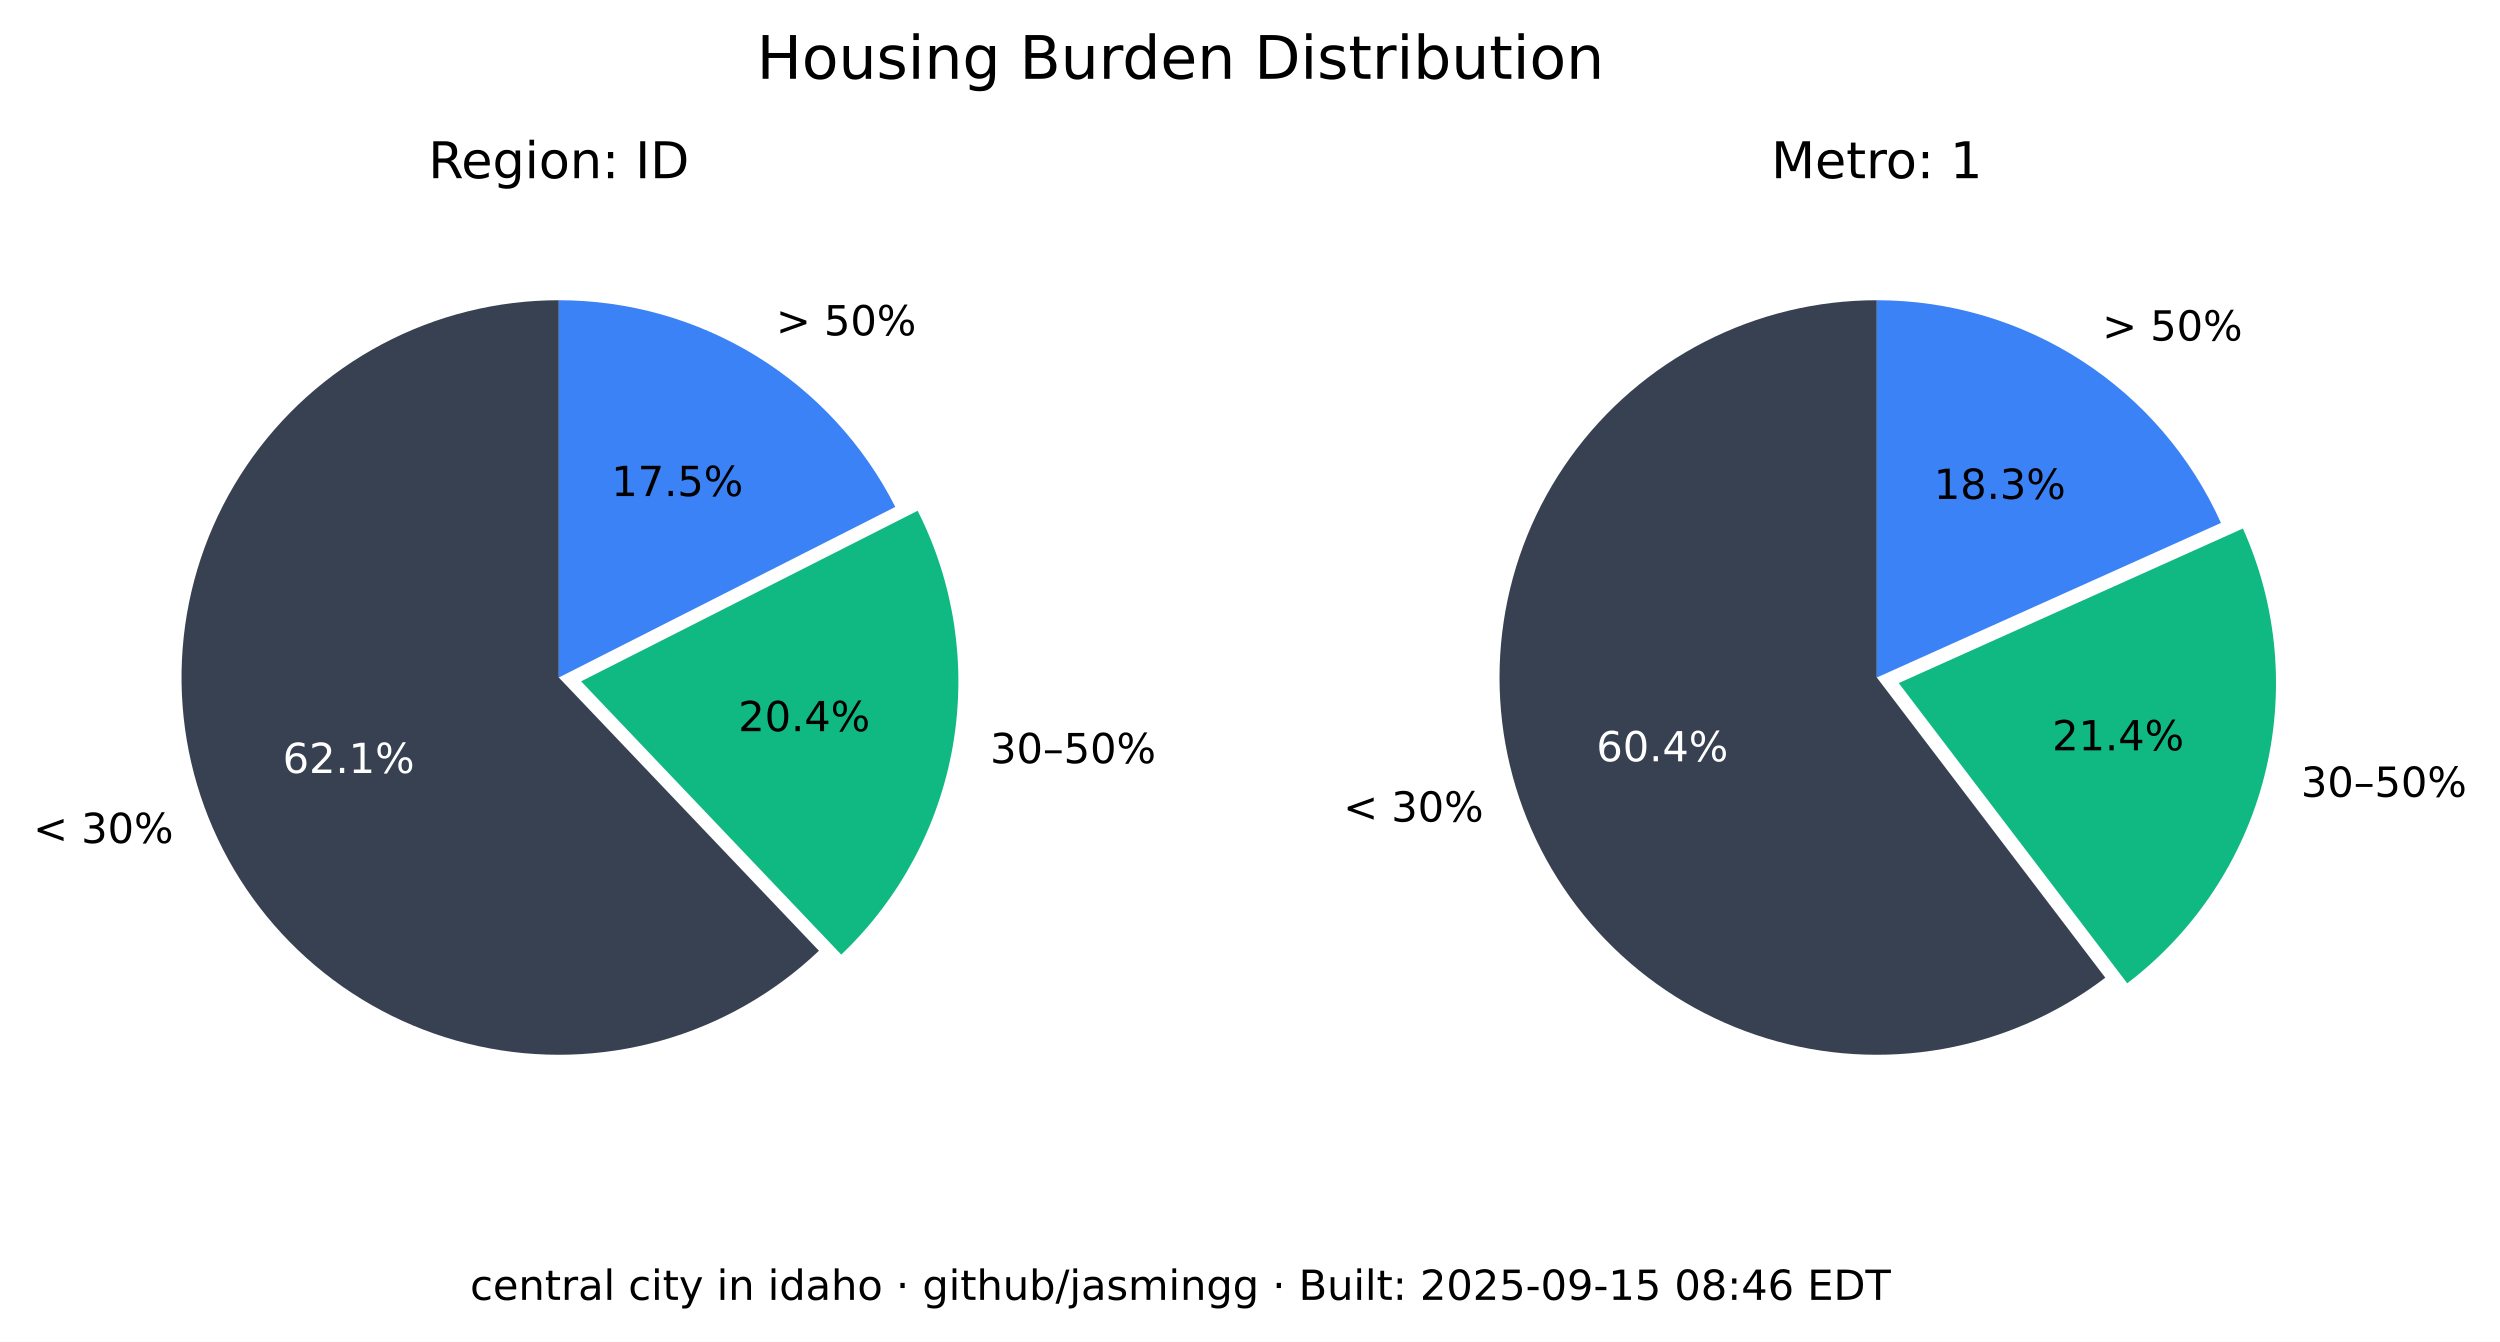
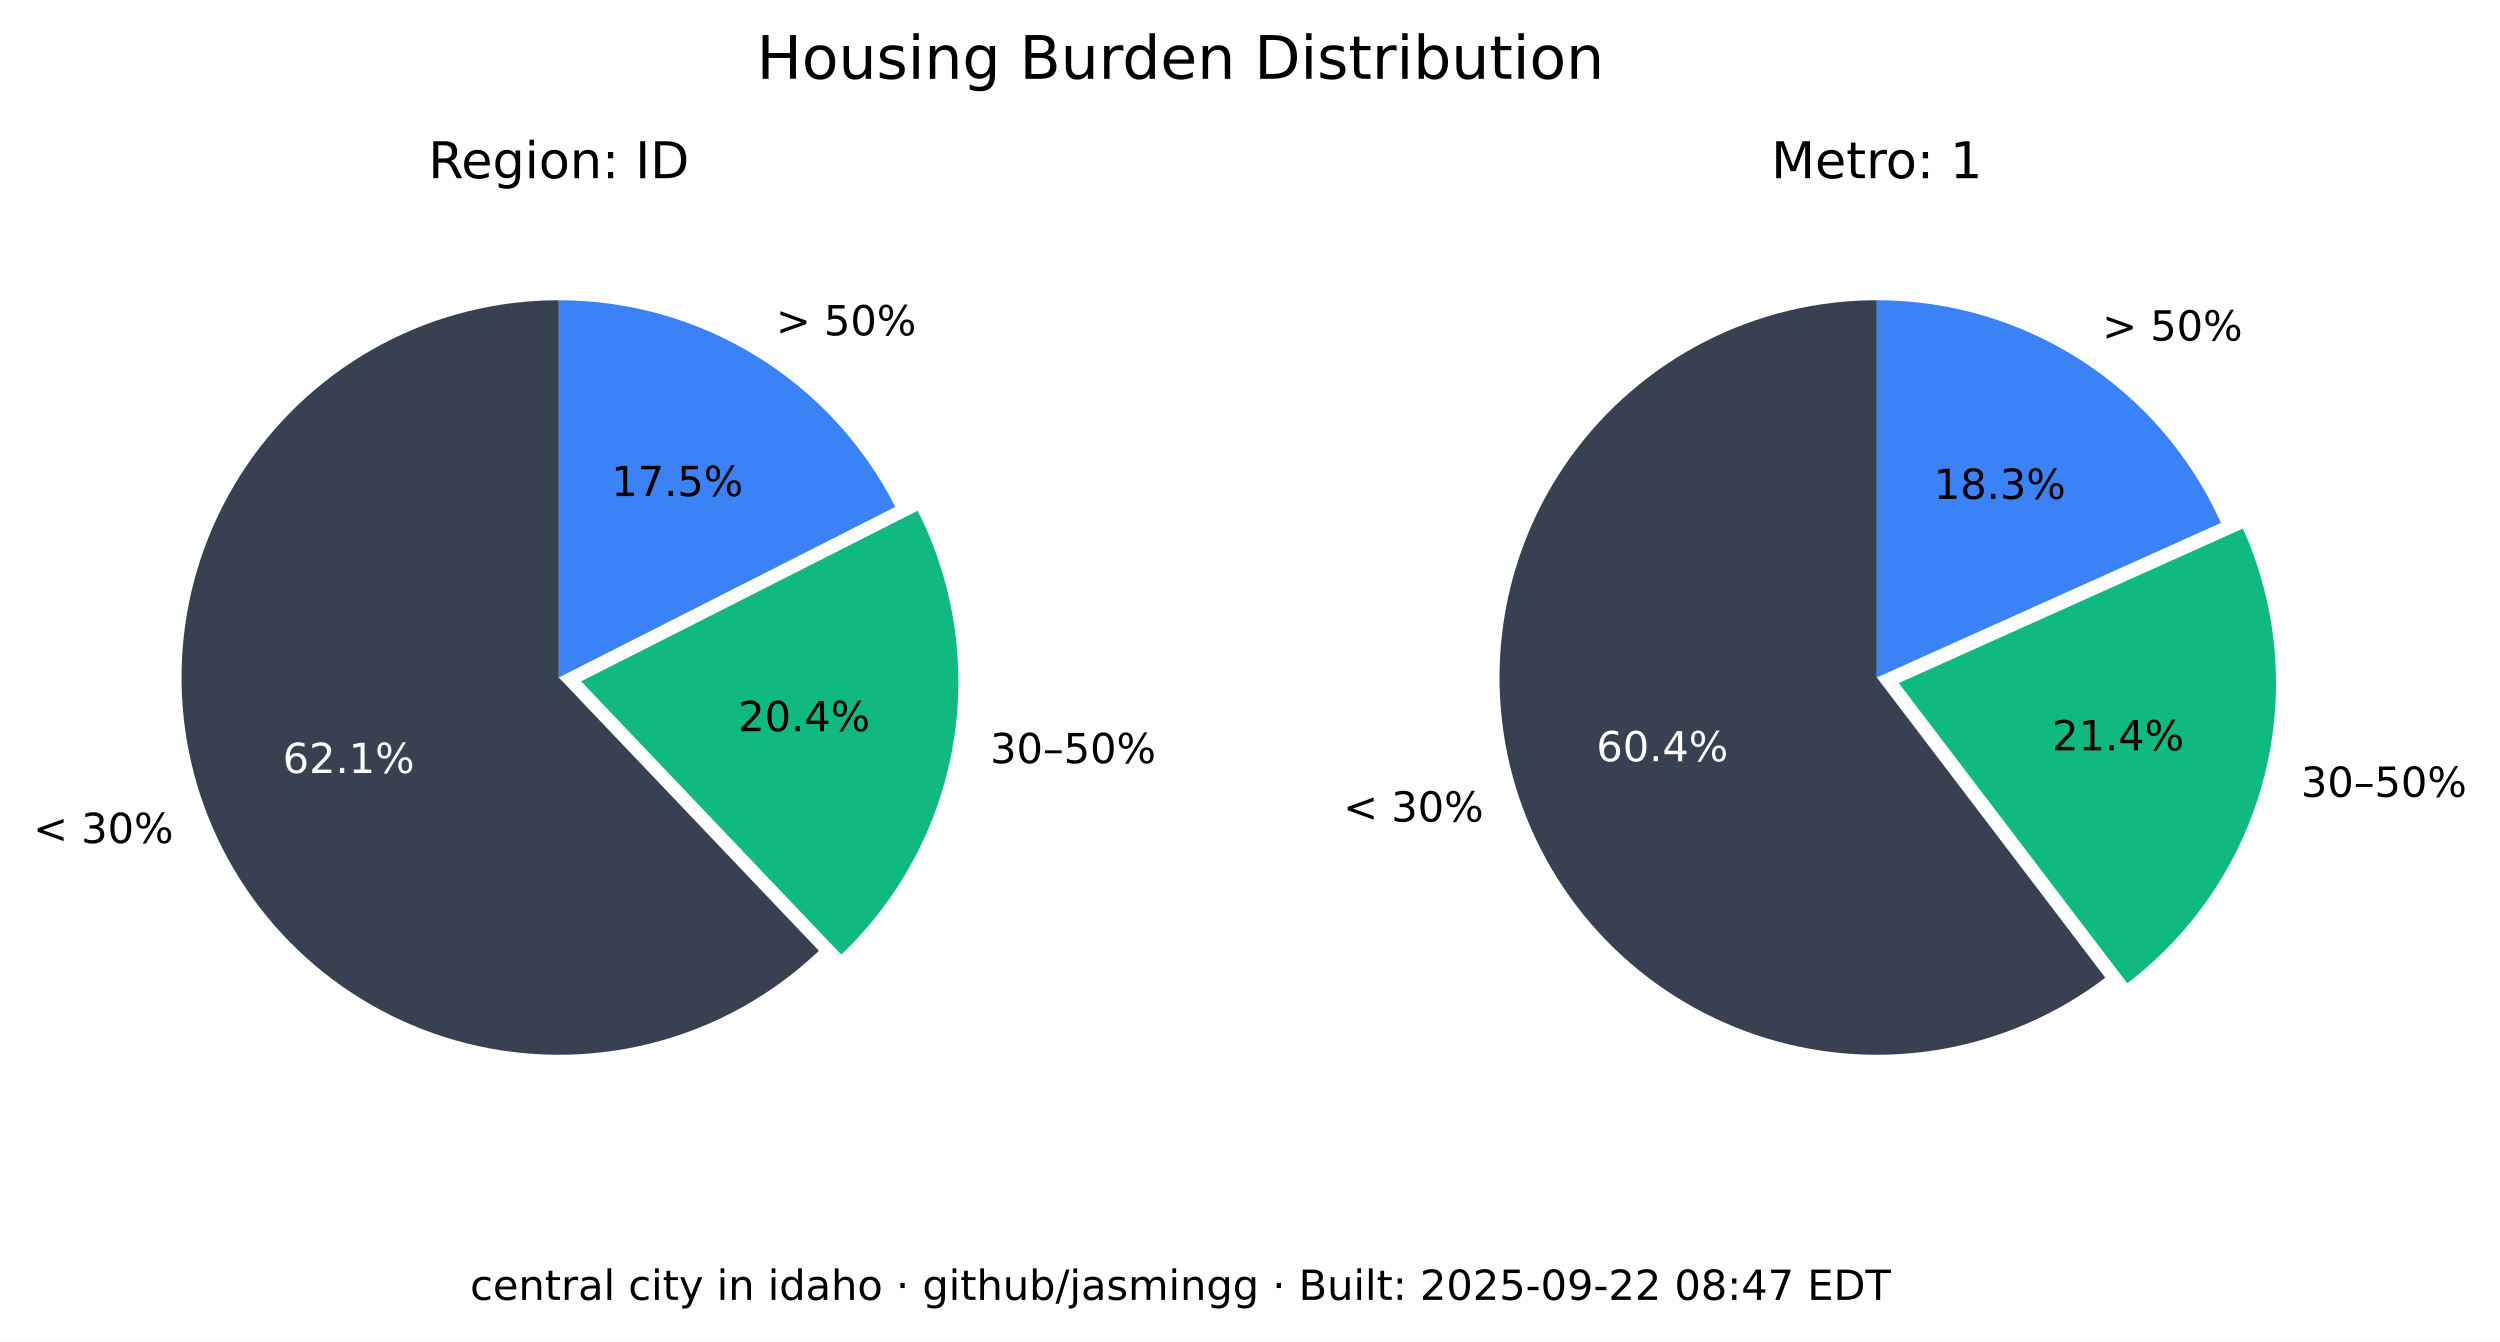
<svg xmlns="http://www.w3.org/2000/svg" xmlns:xlink="http://www.w3.org/1999/xlink" width="541.989pt" height="290.88pt" viewBox="0 0 541.989 290.88" version="1.1">
  <defs>
    <style type="text/css">*{stroke-linejoin: round; stroke-linecap: butt}</style>
  </defs>
  <g id="figure_1">
    <g id="patch_1">
      <path d="M 0 290.88  L 541.989 290.88  L 541.989 0  L 0 0  z " style="fill: #ffffff" />
    </g>
    <g id="axes_1">
      <g id="patch_2">
        <path d="M 121.146 65.088  C 107.781 65.088 94.618 68.364 82.812 74.628  C 71.006 80.891 60.913 89.955 53.419 101.021  C 45.926 112.088 41.258 124.824 39.825 138.112  C 38.393 151.4 40.238 164.838 45.2 177.248  C 50.163 189.657 58.092 200.664 68.291 209.3  C 78.49 217.937 90.653 223.943 103.711 226.792  C 116.768 229.641 130.327 229.247 143.197 225.643  C 156.067 222.04 167.86 215.337 177.54 206.122  L 121.146 146.88  z " style="fill: #374151" />
      </g>
      <g id="patch_3">
        <path d="M 182.377 206.954  C 195.114 194.829 203.607 178.914 206.59 161.583  C 209.572 144.253 206.887 126.414 198.936 110.729  L 125.982 147.712  z " style="fill: #10b981" />
      </g>
      <g id="patch_4">
        <path d="M 194.099 109.896  C 187.266 96.418 176.83 85.093 163.954 77.185  C 151.077 69.276 136.257 65.088 121.146 65.088  L 121.146 146.88  z " style="fill: #3b82f6" />
      </g>
      <g id="matplotlib.axis_1" />
      <g id="matplotlib.axis_2" />
      <g id="text_1">
        <g transform="translate(7.2 182.768) scale(0.09 -0.09)">
          <defs>
            <path id="DejaVuSans-3c" d="M 4684 3150  L 1459 2003  L 4684 863  L 4684 294  L 678 1747  L 678 2266  L 4684 3719  L 4684 3150  z " transform="scale(0.015625)" />
            <path id="DejaVuSans-20" transform="scale(0.015625)" />
            <path id="DejaVuSans-33" d="M 2597 2516  Q 3050 2419 3304 2112  Q 3559 1806 3559 1356  Q 3559 666 3084 287  Q 2609 -91 1734 -91  Q 1441 -91 1130 -33  Q 819 25 488 141  L 488 750  Q 750 597 1062 519  Q 1375 441 1716 441  Q 2309 441 2620 675  Q 2931 909 2931 1356  Q 2931 1769 2642 2001  Q 2353 2234 1838 2234  L 1294 2234  L 1294 2753  L 1863 2753  Q 2328 2753 2575 2939  Q 2822 3125 2822 3475  Q 2822 3834 2567 4026  Q 2313 4219 1838 4219  Q 1578 4219 1281 4162  Q 984 4106 628 3988  L 628 4550  Q 988 4650 1302 4700  Q 1616 4750 1894 4750  Q 2613 4750 3031 4423  Q 3450 4097 3450 3541  Q 3450 3153 3228 2886  Q 3006 2619 2597 2516  z " transform="scale(0.015625)" />
            <path id="DejaVuSans-30" d="M 2034 4250  Q 1547 4250 1301 3770  Q 1056 3291 1056 2328  Q 1056 1369 1301 889  Q 1547 409 2034 409  Q 2525 409 2770 889  Q 3016 1369 3016 2328  Q 3016 3291 2770 3770  Q 2525 4250 2034 4250  z M 2034 4750  Q 2819 4750 3233 4129  Q 3647 3509 3647 2328  Q 3647 1150 3233 529  Q 2819 -91 2034 -91  Q 1250 -91 836 529  Q 422 1150 422 2328  Q 422 3509 836 4129  Q 1250 4750 2034 4750  z " transform="scale(0.015625)" />
            <path id="DejaVuSans-25" d="M 4653 2053  Q 4381 2053 4226 1822  Q 4072 1591 4072 1178  Q 4072 772 4226 539  Q 4381 306 4653 306  Q 4919 306 5073 539  Q 5228 772 5228 1178  Q 5228 1588 5073 1820  Q 4919 2053 4653 2053  z M 4653 2450  Q 5147 2450 5437 2106  Q 5728 1763 5728 1178  Q 5728 594 5436 251  Q 5144 -91 4653 -91  Q 4153 -91 3862 251  Q 3572 594 3572 1178  Q 3572 1766 3864 2108  Q 4156 2450 4653 2450  z M 1428 4353  Q 1159 4353 1004 4120  Q 850 3888 850 3481  Q 850 3069 1003 2837  Q 1156 2606 1428 2606  Q 1700 2606 1854 2837  Q 2009 3069 2009 3481  Q 2009 3884 1853 4118  Q 1697 4353 1428 4353  z M 4250 4750  L 4750 4750  L 1831 -91  L 1331 -91  L 4250 4750  z M 1428 4750  Q 1922 4750 2215 4408  Q 2509 4066 2509 3481  Q 2509 2891 2217 2550  Q 1925 2209 1428 2209  Q 931 2209 642 2551  Q 353 2894 353 3481  Q 353 4063 643 4406  Q 934 4750 1428 4750  z " transform="scale(0.015625)" />
          </defs>
          <use xlink:href="#DejaVuSans-3c" />
          <use xlink:href="#DejaVuSans-20" x="83.789" />
          <use xlink:href="#DejaVuSans-33" x="115.576" />
          <use xlink:href="#DejaVuSans-30" x="179.199" />
          <use xlink:href="#DejaVuSans-25" x="242.822" />
        </g>
      </g>
      <g id="text_2">
        <g style="fill: #ffffff" transform="translate(61.28348 167.5841) scale(0.09 -0.09)">
          <defs>
            <path id="DejaVuSans-36" d="M 2113 2584  Q 1688 2584 1439 2293  Q 1191 2003 1191 1497  Q 1191 994 1439 701  Q 1688 409 2113 409  Q 2538 409 2786 701  Q 3034 994 3034 1497  Q 3034 2003 2786 2293  Q 2538 2584 2113 2584  z M 3366 4563  L 3366 3988  Q 3128 4100 2886 4159  Q 2644 4219 2406 4219  Q 1781 4219 1451 3797  Q 1122 3375 1075 2522  Q 1259 2794 1537 2939  Q 1816 3084 2150 3084  Q 2853 3084 3261 2657  Q 3669 2231 3669 1497  Q 3669 778 3244 343  Q 2819 -91 2113 -91  Q 1303 -91 875 529  Q 447 1150 447 2328  Q 447 3434 972 4092  Q 1497 4750 2381 4750  Q 2619 4750 2861 4703  Q 3103 4656 3366 4563  z " transform="scale(0.015625)" />
            <path id="DejaVuSans-32" d="M 1228 531  L 3431 531  L 3431 0  L 469 0  L 469 531  Q 828 903 1448 1529  Q 2069 2156 2228 2338  Q 2531 2678 2651 2914  Q 2772 3150 2772 3378  Q 2772 3750 2511 3984  Q 2250 4219 1831 4219  Q 1534 4219 1204 4116  Q 875 4013 500 3803  L 500 4441  Q 881 4594 1212 4672  Q 1544 4750 1819 4750  Q 2544 4750 2975 4387  Q 3406 4025 3406 3419  Q 3406 3131 3298 2873  Q 3191 2616 2906 2266  Q 2828 2175 2409 1742  Q 1991 1309 1228 531  z " transform="scale(0.015625)" />
            <path id="DejaVuSans-2e" d="M 684 794  L 1344 794  L 1344 0  L 684 0  L 684 794  z " transform="scale(0.015625)" />
            <path id="DejaVuSans-31" d="M 794 531  L 1825 531  L 1825 4091  L 703 3866  L 703 4441  L 1819 4666  L 2450 4666  L 2450 531  L 3481 531  L 3481 0  L 794 0  L 794 531  z " transform="scale(0.015625)" />
          </defs>
          <use xlink:href="#DejaVuSans-36" />
          <use xlink:href="#DejaVuSans-32" x="63.623" />
          <use xlink:href="#DejaVuSans-2e" x="127.246" />
          <use xlink:href="#DejaVuSans-31" x="159.033" />
          <use xlink:href="#DejaVuSans-25" x="222.656" />
        </g>
      </g>
      <g id="text_3">
        <g transform="translate(214.6504 165.4539) scale(0.09 -0.09)">
          <defs>
            <path id="DejaVuSans-2013" d="M 313 1978  L 2888 1978  L 2888 1528  L 313 1528  L 313 1978  z " transform="scale(0.015625)" />
            <path id="DejaVuSans-35" d="M 691 4666  L 3169 4666  L 3169 4134  L 1269 4134  L 1269 2991  Q 1406 3038 1543 3061  Q 1681 3084 1819 3084  Q 2600 3084 3056 2656  Q 3513 2228 3513 1497  Q 3513 744 3044 326  Q 2575 -91 1722 -91  Q 1428 -91 1123 -41  Q 819 9 494 109  L 494 744  Q 775 591 1075 516  Q 1375 441 1709 441  Q 2250 441 2565 725  Q 2881 1009 2881 1497  Q 2881 1984 2565 2268  Q 2250 2553 1709 2553  Q 1456 2553 1204 2497  Q 953 2441 691 2322  L 691 4666  z " transform="scale(0.015625)" />
          </defs>
          <use xlink:href="#DejaVuSans-33" />
          <use xlink:href="#DejaVuSans-30" x="63.623" />
          <use xlink:href="#DejaVuSans-2013" x="127.246" />
          <use xlink:href="#DejaVuSans-35" x="177.246" />
          <use xlink:href="#DejaVuSans-30" x="240.869" />
          <use xlink:href="#DejaVuSans-25" x="304.492" />
        </g>
      </g>
      <g id="text_4">
        <g transform="translate(160.0516 158.5184) scale(0.09 -0.09)">
          <defs>
            <path id="DejaVuSans-34" d="M 2419 4116  L 825 1625  L 2419 1625  L 2419 4116  z M 2253 4666  L 3047 4666  L 3047 1625  L 3713 1625  L 3713 1100  L 3047 1100  L 3047 0  L 2419 0  L 2419 1100  L 313 1100  L 313 1709  L 2253 4666  z " transform="scale(0.015625)" />
          </defs>
          <use xlink:href="#DejaVuSans-32" />
          <use xlink:href="#DejaVuSans-30" x="63.623" />
          <use xlink:href="#DejaVuSans-2e" x="127.246" />
          <use xlink:href="#DejaVuSans-34" x="159.033" />
          <use xlink:href="#DejaVuSans-25" x="222.656" />
        </g>
      </g>
      <g id="text_5">
        <g transform="translate(168.2343 72.6985) scale(0.09 -0.09)">
          <defs>
            <path id="DejaVuSans-3e" d="M 678 3150  L 678 3719  L 4684 2266  L 4684 1747  L 678 294  L 678 863  L 3897 2003  L 678 3150  z " transform="scale(0.015625)" />
          </defs>
          <use xlink:href="#DejaVuSans-3e" />
          <use xlink:href="#DejaVuSans-20" x="83.789" />
          <use xlink:href="#DejaVuSans-35" x="115.576" />
          <use xlink:href="#DejaVuSans-30" x="179.199" />
          <use xlink:href="#DejaVuSans-25" x="242.822" />
        </g>
      </g>
      <g id="text_6">
        <g transform="translate(132.5353 107.5462) scale(0.09 -0.09)">
          <defs>
            <path id="DejaVuSans-37" d="M 525 4666  L 3525 4666  L 3525 4397  L 1831 0  L 1172 0  L 2766 4134  L 525 4134  L 525 4666  z " transform="scale(0.015625)" />
          </defs>
          <use xlink:href="#DejaVuSans-31" />
          <use xlink:href="#DejaVuSans-37" x="63.623" />
          <use xlink:href="#DejaVuSans-2e" x="127.246" />
          <use xlink:href="#DejaVuSans-35" x="159.033" />
          <use xlink:href="#DejaVuSans-25" x="222.656" />
        </g>
      </g>
      <g id="text_7">
        <g transform="translate(92.85886 38.64) scale(0.11 -0.11)">
          <defs>
            <path id="DejaVuSans-52" d="M 2841 2188  Q 3044 2119 3236 1894  Q 3428 1669 3622 1275  L 4263 0  L 3584 0  L 2988 1197  Q 2756 1666 2539 1819  Q 2322 1972 1947 1972  L 1259 1972  L 1259 0  L 628 0  L 628 4666  L 2053 4666  Q 2853 4666 3247 4331  Q 3641 3997 3641 3322  Q 3641 2881 3436 2590  Q 3231 2300 2841 2188  z M 1259 4147  L 1259 2491  L 2053 2491  Q 2509 2491 2742 2702  Q 2975 2913 2975 3322  Q 2975 3731 2742 3939  Q 2509 4147 2053 4147  L 1259 4147  z " transform="scale(0.015625)" />
            <path id="DejaVuSans-65" d="M 3597 1894  L 3597 1613  L 953 1613  Q 991 1019 1311 708  Q 1631 397 2203 397  Q 2534 397 2845 478  Q 3156 559 3463 722  L 3463 178  Q 3153 47 2828 -22  Q 2503 -91 2169 -91  Q 1331 -91 842 396  Q 353 884 353 1716  Q 353 2575 817 3079  Q 1281 3584 2069 3584  Q 2775 3584 3186 3129  Q 3597 2675 3597 1894  z M 3022 2063  Q 3016 2534 2758 2815  Q 2500 3097 2075 3097  Q 1594 3097 1305 2825  Q 1016 2553 972 2059  L 3022 2063  z " transform="scale(0.015625)" />
            <path id="DejaVuSans-67" d="M 2906 1791  Q 2906 2416 2648 2759  Q 2391 3103 1925 3103  Q 1463 3103 1205 2759  Q 947 2416 947 1791  Q 947 1169 1205 825  Q 1463 481 1925 481  Q 2391 481 2648 825  Q 2906 1169 2906 1791  z M 3481 434  Q 3481 -459 3084 -895  Q 2688 -1331 1869 -1331  Q 1566 -1331 1297 -1286  Q 1028 -1241 775 -1147  L 775 -588  Q 1028 -725 1275 -790  Q 1522 -856 1778 -856  Q 2344 -856 2625 -561  Q 2906 -266 2906 331  L 2906 616  Q 2728 306 2450 153  Q 2172 0 1784 0  Q 1141 0 747 490  Q 353 981 353 1791  Q 353 2603 747 3093  Q 1141 3584 1784 3584  Q 2172 3584 2450 3431  Q 2728 3278 2906 2969  L 2906 3500  L 3481 3500  L 3481 434  z " transform="scale(0.015625)" />
            <path id="DejaVuSans-69" d="M 603 3500  L 1178 3500  L 1178 0  L 603 0  L 603 3500  z M 603 4863  L 1178 4863  L 1178 4134  L 603 4134  L 603 4863  z " transform="scale(0.015625)" />
            <path id="DejaVuSans-6f" d="M 1959 3097  Q 1497 3097 1228 2736  Q 959 2375 959 1747  Q 959 1119 1226 758  Q 1494 397 1959 397  Q 2419 397 2687 759  Q 2956 1122 2956 1747  Q 2956 2369 2687 2733  Q 2419 3097 1959 3097  z M 1959 3584  Q 2709 3584 3137 3096  Q 3566 2609 3566 1747  Q 3566 888 3137 398  Q 2709 -91 1959 -91  Q 1206 -91 779 398  Q 353 888 353 1747  Q 353 2609 779 3096  Q 1206 3584 1959 3584  z " transform="scale(0.015625)" />
            <path id="DejaVuSans-6e" d="M 3513 2113  L 3513 0  L 2938 0  L 2938 2094  Q 2938 2591 2744 2837  Q 2550 3084 2163 3084  Q 1697 3084 1428 2787  Q 1159 2491 1159 1978  L 1159 0  L 581 0  L 581 3500  L 1159 3500  L 1159 2956  Q 1366 3272 1645 3428  Q 1925 3584 2291 3584  Q 2894 3584 3203 3211  Q 3513 2838 3513 2113  z " transform="scale(0.015625)" />
            <path id="DejaVuSans-3a" d="M 750 794  L 1409 794  L 1409 0  L 750 0  L 750 794  z M 750 3309  L 1409 3309  L 1409 2516  L 750 2516  L 750 3309  z " transform="scale(0.015625)" />
            <path id="DejaVuSans-49" d="M 628 4666  L 1259 4666  L 1259 0  L 628 0  L 628 4666  z " transform="scale(0.015625)" />
            <path id="DejaVuSans-44" d="M 1259 4147  L 1259 519  L 2022 519  Q 2988 519 3436 956  Q 3884 1394 3884 2338  Q 3884 3275 3436 3711  Q 2988 4147 2022 4147  L 1259 4147  z M 628 4666  L 1925 4666  Q 3281 4666 3915 4102  Q 4550 3538 4550 2338  Q 4550 1131 3912 565  Q 3275 0 1925 0  L 628 0  L 628 4666  z " transform="scale(0.015625)" />
          </defs>
          <use xlink:href="#DejaVuSans-52" />
          <use xlink:href="#DejaVuSans-65" x="64.982" />
          <use xlink:href="#DejaVuSans-67" x="126.506" />
          <use xlink:href="#DejaVuSans-69" x="189.982" />
          <use xlink:href="#DejaVuSans-6f" x="217.766" />
          <use xlink:href="#DejaVuSans-6e" x="278.947" />
          <use xlink:href="#DejaVuSans-3a" x="342.326" />
          <use xlink:href="#DejaVuSans-20" x="376.018" />
          <use xlink:href="#DejaVuSans-49" x="407.805" />
          <use xlink:href="#DejaVuSans-44" x="437.297" />
        </g>
      </g>
    </g>
    <g id="axes_2">
      <g id="patch_5">
        <path d="M 406.881 65.088  C 393.896 65.088 381.097 68.18 369.545 74.107  C 357.992 80.033 348.016 88.627 340.442 99.173  C 332.869 109.72 327.915 121.92 325.991 134.761  C 324.068 147.602 325.229 160.718 329.378 173.021  C 333.528 185.324 340.548 196.464 349.856 205.516  C 359.165 214.568 370.496 221.275 382.91 225.081  C 395.324 228.886 408.467 229.681 421.249 227.4  C 434.031 225.119 446.089 219.827 456.42 211.963  L 406.881 146.88  z " style="fill: #374151" />
      </g>
      <g id="patch_6">
        <path d="M 461.176 213.172  C 475.872 201.986 486.354 186.146 490.906 168.248  C 495.457 150.349 493.815 131.426 486.249 114.579  L 411.637 148.089  z " style="fill: #10b981" />
      </g>
      <g id="patch_7">
        <path d="M 481.493 113.369  C 475.033 98.988 464.552 86.776 451.316 78.211  C 438.08 69.646 422.646 65.088 406.881 65.088  L 406.881 146.88  z " style="fill: #3b82f6" />
      </g>
      <g id="matplotlib.axis_3" />
      <g id="matplotlib.axis_4" />
      <g id="text_8">
        <g transform="translate(291.2222 178.1184) scale(0.09 -0.09)">
          <use xlink:href="#DejaVuSans-3c" />
          <use xlink:href="#DejaVuSans-20" x="83.789" />
          <use xlink:href="#DejaVuSans-33" x="115.576" />
          <use xlink:href="#DejaVuSans-30" x="179.199" />
          <use xlink:href="#DejaVuSans-25" x="242.822" />
        </g>
      </g>
      <g id="text_9">
        <g style="fill: #ffffff" transform="translate(346.084 165.0479) scale(0.09 -0.09)">
          <use xlink:href="#DejaVuSans-36" />
          <use xlink:href="#DejaVuSans-30" x="63.623" />
          <use xlink:href="#DejaVuSans-2e" x="127.246" />
          <use xlink:href="#DejaVuSans-34" x="159.033" />
          <use xlink:href="#DejaVuSans-25" x="222.656" />
        </g>
      </g>
      <g id="text_10">
        <g transform="translate(498.8326 172.7471) scale(0.09 -0.09)">
          <use xlink:href="#DejaVuSans-33" />
          <use xlink:href="#DejaVuSans-30" x="63.623" />
          <use xlink:href="#DejaVuSans-2013" x="127.246" />
          <use xlink:href="#DejaVuSans-35" x="177.246" />
          <use xlink:href="#DejaVuSans-30" x="240.869" />
          <use xlink:href="#DejaVuSans-25" x="304.492" />
        </g>
      </g>
      <g id="text_11">
        <g transform="translate(444.9028 162.6679) scale(0.09 -0.09)">
          <use xlink:href="#DejaVuSans-32" />
          <use xlink:href="#DejaVuSans-31" x="63.623" />
          <use xlink:href="#DejaVuSans-2e" x="127.246" />
          <use xlink:href="#DejaVuSans-34" x="159.033" />
          <use xlink:href="#DejaVuSans-25" x="222.656" />
        </g>
      </g>
      <g id="text_12">
        <g transform="translate(455.7596 73.82765) scale(0.09 -0.09)">
          <use xlink:href="#DejaVuSans-3e" />
          <use xlink:href="#DejaVuSans-20" x="83.789" />
          <use xlink:href="#DejaVuSans-35" x="115.576" />
          <use xlink:href="#DejaVuSans-30" x="179.199" />
          <use xlink:href="#DejaVuSans-25" x="242.822" />
        </g>
      </g>
      <g id="text_13">
        <g transform="translate(419.2466 108.1621) scale(0.09 -0.09)">
          <defs>
            <path id="DejaVuSans-38" d="M 2034 2216  Q 1584 2216 1326 1975  Q 1069 1734 1069 1313  Q 1069 891 1326 650  Q 1584 409 2034 409  Q 2484 409 2743 651  Q 3003 894 3003 1313  Q 3003 1734 2745 1975  Q 2488 2216 2034 2216  z M 1403 2484  Q 997 2584 770 2862  Q 544 3141 544 3541  Q 544 4100 942 4425  Q 1341 4750 2034 4750  Q 2731 4750 3128 4425  Q 3525 4100 3525 3541  Q 3525 3141 3298 2862  Q 3072 2584 2669 2484  Q 3125 2378 3379 2068  Q 3634 1759 3634 1313  Q 3634 634 3220 271  Q 2806 -91 2034 -91  Q 1263 -91 848 271  Q 434 634 434 1313  Q 434 1759 690 2068  Q 947 2378 1403 2484  z M 1172 3481  Q 1172 3119 1398 2916  Q 1625 2713 2034 2713  Q 2441 2713 2670 2916  Q 2900 3119 2900 3481  Q 2900 3844 2670 4047  Q 2441 4250 2034 4250  Q 1625 4250 1398 4047  Q 1172 3844 1172 3481  z " transform="scale(0.015625)" />
          </defs>
          <use xlink:href="#DejaVuSans-31" />
          <use xlink:href="#DejaVuSans-38" x="63.623" />
          <use xlink:href="#DejaVuSans-2e" x="127.246" />
          <use xlink:href="#DejaVuSans-33" x="159.033" />
          <use xlink:href="#DejaVuSans-25" x="222.656" />
        </g>
      </g>
      <g id="text_14">
        <g transform="translate(383.9919 38.64) scale(0.11 -0.11)">
          <defs>
            <path id="DejaVuSans-4d" d="M 628 4666  L 1569 4666  L 2759 1491  L 3956 4666  L 4897 4666  L 4897 0  L 4281 0  L 4281 4097  L 3078 897  L 2444 897  L 1241 4097  L 1241 0  L 628 0  L 628 4666  z " transform="scale(0.015625)" />
            <path id="DejaVuSans-74" d="M 1172 4494  L 1172 3500  L 2356 3500  L 2356 3053  L 1172 3053  L 1172 1153  Q 1172 725 1289 603  Q 1406 481 1766 481  L 2356 481  L 2356 0  L 1766 0  Q 1100 0 847 248  Q 594 497 594 1153  L 594 3053  L 172 3053  L 172 3500  L 594 3500  L 594 4494  L 1172 4494  z " transform="scale(0.015625)" />
            <path id="DejaVuSans-72" d="M 2631 2963  Q 2534 3019 2420 3045  Q 2306 3072 2169 3072  Q 1681 3072 1420 2755  Q 1159 2438 1159 1844  L 1159 0  L 581 0  L 581 3500  L 1159 3500  L 1159 2956  Q 1341 3275 1631 3429  Q 1922 3584 2338 3584  Q 2397 3584 2469 3576  Q 2541 3569 2628 3553  L 2631 2963  z " transform="scale(0.015625)" />
          </defs>
          <use xlink:href="#DejaVuSans-4d" />
          <use xlink:href="#DejaVuSans-65" x="86.279" />
          <use xlink:href="#DejaVuSans-74" x="147.803" />
          <use xlink:href="#DejaVuSans-72" x="187.012" />
          <use xlink:href="#DejaVuSans-6f" x="225.875" />
          <use xlink:href="#DejaVuSans-3a" x="287.057" />
          <use xlink:href="#DejaVuSans-20" x="320.748" />
          <use xlink:href="#DejaVuSans-31" x="352.535" />
        </g>
      </g>
    </g>
    <g id="text_15">
      <g transform="translate(164.0571 17.07797) scale(0.13 -0.13)">
        <defs>
          <path id="DejaVuSans-48" d="M 628 4666  L 1259 4666  L 1259 2753  L 3553 2753  L 3553 4666  L 4184 4666  L 4184 0  L 3553 0  L 3553 2222  L 1259 2222  L 1259 0  L 628 0  L 628 4666  z " transform="scale(0.015625)" />
          <path id="DejaVuSans-75" d="M 544 1381  L 544 3500  L 1119 3500  L 1119 1403  Q 1119 906 1312 657  Q 1506 409 1894 409  Q 2359 409 2629 706  Q 2900 1003 2900 1516  L 2900 3500  L 3475 3500  L 3475 0  L 2900 0  L 2900 538  Q 2691 219 2414 64  Q 2138 -91 1772 -91  Q 1169 -91 856 284  Q 544 659 544 1381  z M 1991 3584  L 1991 3584  z " transform="scale(0.015625)" />
          <path id="DejaVuSans-73" d="M 2834 3397  L 2834 2853  Q 2591 2978 2328 3040  Q 2066 3103 1784 3103  Q 1356 3103 1142 2972  Q 928 2841 928 2578  Q 928 2378 1081 2264  Q 1234 2150 1697 2047  L 1894 2003  Q 2506 1872 2764 1633  Q 3022 1394 3022 966  Q 3022 478 2636 193  Q 2250 -91 1575 -91  Q 1294 -91 989 -36  Q 684 19 347 128  L 347 722  Q 666 556 975 473  Q 1284 391 1588 391  Q 1994 391 2212 530  Q 2431 669 2431 922  Q 2431 1156 2273 1281  Q 2116 1406 1581 1522  L 1381 1569  Q 847 1681 609 1914  Q 372 2147 372 2553  Q 372 3047 722 3315  Q 1072 3584 1716 3584  Q 2034 3584 2315 3537  Q 2597 3491 2834 3397  z " transform="scale(0.015625)" />
          <path id="DejaVuSans-42" d="M 1259 2228  L 1259 519  L 2272 519  Q 2781 519 3026 730  Q 3272 941 3272 1375  Q 3272 1813 3026 2020  Q 2781 2228 2272 2228  L 1259 2228  z M 1259 4147  L 1259 2741  L 2194 2741  Q 2656 2741 2882 2914  Q 3109 3088 3109 3444  Q 3109 3797 2882 3972  Q 2656 4147 2194 4147  L 1259 4147  z M 628 4666  L 2241 4666  Q 2963 4666 3353 4366  Q 3744 4066 3744 3513  Q 3744 3084 3544 2831  Q 3344 2578 2956 2516  Q 3422 2416 3680 2098  Q 3938 1781 3938 1306  Q 3938 681 3513 340  Q 3088 0 2303 0  L 628 0  L 628 4666  z " transform="scale(0.015625)" />
          <path id="DejaVuSans-64" d="M 2906 2969  L 2906 4863  L 3481 4863  L 3481 0  L 2906 0  L 2906 525  Q 2725 213 2448 61  Q 2172 -91 1784 -91  Q 1150 -91 751 415  Q 353 922 353 1747  Q 353 2572 751 3078  Q 1150 3584 1784 3584  Q 2172 3584 2448 3432  Q 2725 3281 2906 2969  z M 947 1747  Q 947 1113 1208 752  Q 1469 391 1925 391  Q 2381 391 2643 752  Q 2906 1113 2906 1747  Q 2906 2381 2643 2742  Q 2381 3103 1925 3103  Q 1469 3103 1208 2742  Q 947 2381 947 1747  z " transform="scale(0.015625)" />
          <path id="DejaVuSans-62" d="M 3116 1747  Q 3116 2381 2855 2742  Q 2594 3103 2138 3103  Q 1681 3103 1420 2742  Q 1159 2381 1159 1747  Q 1159 1113 1420 752  Q 1681 391 2138 391  Q 2594 391 2855 752  Q 3116 1113 3116 1747  z M 1159 2969  Q 1341 3281 1617 3432  Q 1894 3584 2278 3584  Q 2916 3584 3314 3078  Q 3713 2572 3713 1747  Q 3713 922 3314 415  Q 2916 -91 2278 -91  Q 1894 -91 1617 61  Q 1341 213 1159 525  L 1159 0  L 581 0  L 581 4863  L 1159 4863  L 1159 2969  z " transform="scale(0.015625)" />
        </defs>
        <use xlink:href="#DejaVuSans-48" />
        <use xlink:href="#DejaVuSans-6f" x="75.195" />
        <use xlink:href="#DejaVuSans-75" x="136.377" />
        <use xlink:href="#DejaVuSans-73" x="199.756" />
        <use xlink:href="#DejaVuSans-69" x="251.855" />
        <use xlink:href="#DejaVuSans-6e" x="279.639" />
        <use xlink:href="#DejaVuSans-67" x="343.018" />
        <use xlink:href="#DejaVuSans-20" x="406.494" />
        <use xlink:href="#DejaVuSans-42" x="438.281" />
        <use xlink:href="#DejaVuSans-75" x="506.885" />
        <use xlink:href="#DejaVuSans-72" x="570.264" />
        <use xlink:href="#DejaVuSans-64" x="609.627" />
        <use xlink:href="#DejaVuSans-65" x="673.104" />
        <use xlink:href="#DejaVuSans-6e" x="734.627" />
        <use xlink:href="#DejaVuSans-20" x="798.006" />
        <use xlink:href="#DejaVuSans-44" x="829.793" />
        <use xlink:href="#DejaVuSans-69" x="906.795" />
        <use xlink:href="#DejaVuSans-73" x="934.578" />
        <use xlink:href="#DejaVuSans-74" x="986.678" />
        <use xlink:href="#DejaVuSans-72" x="1025.887" />
        <use xlink:href="#DejaVuSans-69" x="1067" />
        <use xlink:href="#DejaVuSans-62" x="1094.783" />
        <use xlink:href="#DejaVuSans-75" x="1158.26" />
        <use xlink:href="#DejaVuSans-74" x="1221.639" />
        <use xlink:href="#DejaVuSans-69" x="1260.848" />
        <use xlink:href="#DejaVuSans-6f" x="1288.631" />
        <use xlink:href="#DejaVuSans-6e" x="1349.812" />
      </g>
    </g>
    <g id="text_16">
      <g transform="translate(101.9148 281.8083) scale(0.09 -0.09)">
        <defs>
          <path id="DejaVuSans-63" d="M 3122 3366  L 3122 2828  Q 2878 2963 2633 3030  Q 2388 3097 2138 3097  Q 1578 3097 1268 2742  Q 959 2388 959 1747  Q 959 1106 1268 751  Q 1578 397 2138 397  Q 2388 397 2633 464  Q 2878 531 3122 666  L 3122 134  Q 2881 22 2623 -34  Q 2366 -91 2075 -91  Q 1284 -91 818 406  Q 353 903 353 1747  Q 353 2603 823 3093  Q 1294 3584 2113 3584  Q 2378 3584 2631 3529  Q 2884 3475 3122 3366  z " transform="scale(0.015625)" />
          <path id="DejaVuSans-61" d="M 2194 1759  Q 1497 1759 1228 1600  Q 959 1441 959 1056  Q 959 750 1161 570  Q 1363 391 1709 391  Q 2188 391 2477 730  Q 2766 1069 2766 1631  L 2766 1759  L 2194 1759  z M 3341 1997  L 3341 0  L 2766 0  L 2766 531  Q 2569 213 2275 61  Q 1981 -91 1556 -91  Q 1019 -91 701 211  Q 384 513 384 1019  Q 384 1609 779 1909  Q 1175 2209 1959 2209  L 2766 2209  L 2766 2266  Q 2766 2663 2505 2880  Q 2244 3097 1772 3097  Q 1472 3097 1187 3025  Q 903 2953 641 2809  L 641 3341  Q 956 3463 1253 3523  Q 1550 3584 1831 3584  Q 2591 3584 2966 3190  Q 3341 2797 3341 1997  z " transform="scale(0.015625)" />
          <path id="DejaVuSans-6c" d="M 603 4863  L 1178 4863  L 1178 0  L 603 0  L 603 4863  z " transform="scale(0.015625)" />
          <path id="DejaVuSans-79" d="M 2059 -325  Q 1816 -950 1584 -1140  Q 1353 -1331 966 -1331  L 506 -1331  L 506 -850  L 844 -850  Q 1081 -850 1212 -737  Q 1344 -625 1503 -206  L 1606 56  L 191 3500  L 800 3500  L 1894 763  L 2988 3500  L 3597 3500  L 2059 -325  z " transform="scale(0.015625)" />
          <path id="DejaVuSans-68" d="M 3513 2113  L 3513 0  L 2938 0  L 2938 2094  Q 2938 2591 2744 2837  Q 2550 3084 2163 3084  Q 1697 3084 1428 2787  Q 1159 2491 1159 1978  L 1159 0  L 581 0  L 581 4863  L 1159 4863  L 1159 2956  Q 1366 3272 1645 3428  Q 1925 3584 2291 3584  Q 2894 3584 3203 3211  Q 3513 2838 3513 2113  z " transform="scale(0.015625)" />
          <path id="DejaVuSans-b7" d="M 684 2619  L 1344 2619  L 1344 1825  L 684 1825  L 684 2619  z " transform="scale(0.015625)" />
          <path id="DejaVuSans-2f" d="M 1625 4666  L 2156 4666  L 531 -594  L 0 -594  L 1625 4666  z " transform="scale(0.015625)" />
          <path id="DejaVuSans-6a" d="M 603 3500  L 1178 3500  L 1178 -63  Q 1178 -731 923 -1031  Q 669 -1331 103 -1331  L -116 -1331  L -116 -844  L 38 -844  Q 366 -844 484 -692  Q 603 -541 603 -63  L 603 3500  z M 603 4863  L 1178 4863  L 1178 4134  L 603 4134  L 603 4863  z " transform="scale(0.015625)" />
          <path id="DejaVuSans-6d" d="M 3328 2828  Q 3544 3216 3844 3400  Q 4144 3584 4550 3584  Q 5097 3584 5394 3201  Q 5691 2819 5691 2113  L 5691 0  L 5113 0  L 5113 2094  Q 5113 2597 4934 2840  Q 4756 3084 4391 3084  Q 3944 3084 3684 2787  Q 3425 2491 3425 1978  L 3425 0  L 2847 0  L 2847 2094  Q 2847 2600 2669 2842  Q 2491 3084 2119 3084  Q 1678 3084 1418 2786  Q 1159 2488 1159 1978  L 1159 0  L 581 0  L 581 3500  L 1159 3500  L 1159 2956  Q 1356 3278 1631 3431  Q 1906 3584 2284 3584  Q 2666 3584 2933 3390  Q 3200 3197 3328 2828  z " transform="scale(0.015625)" />
          <path id="DejaVuSans-2d" d="M 313 2009  L 1997 2009  L 1997 1497  L 313 1497  L 313 2009  z " transform="scale(0.015625)" />
          <path id="DejaVuSans-39" d="M 703 97  L 703 672  Q 941 559 1184 500  Q 1428 441 1663 441  Q 2288 441 2617 861  Q 2947 1281 2994 2138  Q 2813 1869 2534 1725  Q 2256 1581 1919 1581  Q 1219 1581 811 2004  Q 403 2428 403 3163  Q 403 3881 828 4315  Q 1253 4750 1959 4750  Q 2769 4750 3195 4129  Q 3622 3509 3622 2328  Q 3622 1225 3098 567  Q 2575 -91 1691 -91  Q 1453 -91 1209 -44  Q 966 3 703 97  z M 1959 2075  Q 2384 2075 2632 2365  Q 2881 2656 2881 3163  Q 2881 3666 2632 3958  Q 2384 4250 1959 4250  Q 1534 4250 1286 3958  Q 1038 3666 1038 3163  Q 1038 2656 1286 2365  Q 1534 2075 1959 2075  z " transform="scale(0.015625)" />
          <path id="DejaVuSans-45" d="M 628 4666  L 3578 4666  L 3578 4134  L 1259 4134  L 1259 2753  L 3481 2753  L 3481 2222  L 1259 2222  L 1259 531  L 3634 531  L 3634 0  L 628 0  L 628 4666  z " transform="scale(0.015625)" />
          <path id="DejaVuSans-54" d="M -19 4666  L 3928 4666  L 3928 4134  L 2272 4134  L 2272 0  L 1638 0  L 1638 4134  L -19 4134  L -19 4666  z " transform="scale(0.015625)" />
        </defs>
        <use xlink:href="#DejaVuSans-63" />
        <use xlink:href="#DejaVuSans-65" x="54.98" />
        <use xlink:href="#DejaVuSans-6e" x="116.504" />
        <use xlink:href="#DejaVuSans-74" x="179.883" />
        <use xlink:href="#DejaVuSans-72" x="219.092" />
        <use xlink:href="#DejaVuSans-61" x="260.205" />
        <use xlink:href="#DejaVuSans-6c" x="321.484" />
        <use xlink:href="#DejaVuSans-20" x="349.268" />
        <use xlink:href="#DejaVuSans-63" x="381.055" />
        <use xlink:href="#DejaVuSans-69" x="436.035" />
        <use xlink:href="#DejaVuSans-74" x="463.818" />
        <use xlink:href="#DejaVuSans-79" x="503.027" />
        <use xlink:href="#DejaVuSans-20" x="562.207" />
        <use xlink:href="#DejaVuSans-69" x="593.994" />
        <use xlink:href="#DejaVuSans-6e" x="621.777" />
        <use xlink:href="#DejaVuSans-20" x="685.156" />
        <use xlink:href="#DejaVuSans-69" x="716.943" />
        <use xlink:href="#DejaVuSans-64" x="744.727" />
        <use xlink:href="#DejaVuSans-61" x="808.203" />
        <use xlink:href="#DejaVuSans-68" x="869.482" />
        <use xlink:href="#DejaVuSans-6f" x="932.861" />
        <use xlink:href="#DejaVuSans-20" x="994.043" />
        <use xlink:href="#DejaVuSans-b7" x="1025.83" />
        <use xlink:href="#DejaVuSans-20" x="1057.617" />
        <use xlink:href="#DejaVuSans-67" x="1089.404" />
        <use xlink:href="#DejaVuSans-69" x="1152.881" />
        <use xlink:href="#DejaVuSans-74" x="1180.664" />
        <use xlink:href="#DejaVuSans-68" x="1219.873" />
        <use xlink:href="#DejaVuSans-75" x="1283.252" />
        <use xlink:href="#DejaVuSans-62" x="1346.631" />
        <use xlink:href="#DejaVuSans-2f" x="1410.107" />
        <use xlink:href="#DejaVuSans-6a" x="1443.799" />
        <use xlink:href="#DejaVuSans-61" x="1471.582" />
        <use xlink:href="#DejaVuSans-73" x="1532.861" />
        <use xlink:href="#DejaVuSans-6d" x="1584.961" />
        <use xlink:href="#DejaVuSans-69" x="1682.373" />
        <use xlink:href="#DejaVuSans-6e" x="1710.156" />
        <use xlink:href="#DejaVuSans-67" x="1773.535" />
        <use xlink:href="#DejaVuSans-67" x="1837.012" />
        <use xlink:href="#DejaVuSans-20" x="1900.488" />
        <use xlink:href="#DejaVuSans-b7" x="1932.275" />
        <use xlink:href="#DejaVuSans-20" x="1964.062" />
        <use xlink:href="#DejaVuSans-42" x="1995.85" />
        <use xlink:href="#DejaVuSans-75" x="2064.453" />
        <use xlink:href="#DejaVuSans-69" x="2127.832" />
        <use xlink:href="#DejaVuSans-6c" x="2155.615" />
        <use xlink:href="#DejaVuSans-74" x="2183.398" />
        <use xlink:href="#DejaVuSans-3a" x="2222.607" />
        <use xlink:href="#DejaVuSans-20" x="2256.299" />
        <use xlink:href="#DejaVuSans-32" x="2288.086" />
        <use xlink:href="#DejaVuSans-30" x="2351.709" />
        <use xlink:href="#DejaVuSans-32" x="2415.332" />
        <use xlink:href="#DejaVuSans-35" x="2478.955" />
        <use xlink:href="#DejaVuSans-2d" x="2542.578" />
        <use xlink:href="#DejaVuSans-30" x="2578.662" />
        <use xlink:href="#DejaVuSans-39" x="2642.285" />
        <use xlink:href="#DejaVuSans-2d" x="2705.908" />
-         <use xlink:href="#DejaVuSans-31" x="2741.992" />
-         <use xlink:href="#DejaVuSans-35" x="2805.615" />
+         <use xlink:href="#DejaVuSans-32" x="2741.992" />
+         <use xlink:href="#DejaVuSans-32" x="2805.615" />
        <use xlink:href="#DejaVuSans-20" x="2869.238" />
        <use xlink:href="#DejaVuSans-30" x="2901.025" />
        <use xlink:href="#DejaVuSans-38" x="2964.648" />
        <use xlink:href="#DejaVuSans-3a" x="3028.271" />
        <use xlink:href="#DejaVuSans-34" x="3061.963" />
-         <use xlink:href="#DejaVuSans-36" x="3125.586" />
+         <use xlink:href="#DejaVuSans-37" x="3125.586" />
        <use xlink:href="#DejaVuSans-20" x="3189.209" />
        <use xlink:href="#DejaVuSans-45" x="3220.996" />
        <use xlink:href="#DejaVuSans-44" x="3284.18" />
        <use xlink:href="#DejaVuSans-54" x="3361.182" />
      </g>
    </g>
  </g>
</svg>
